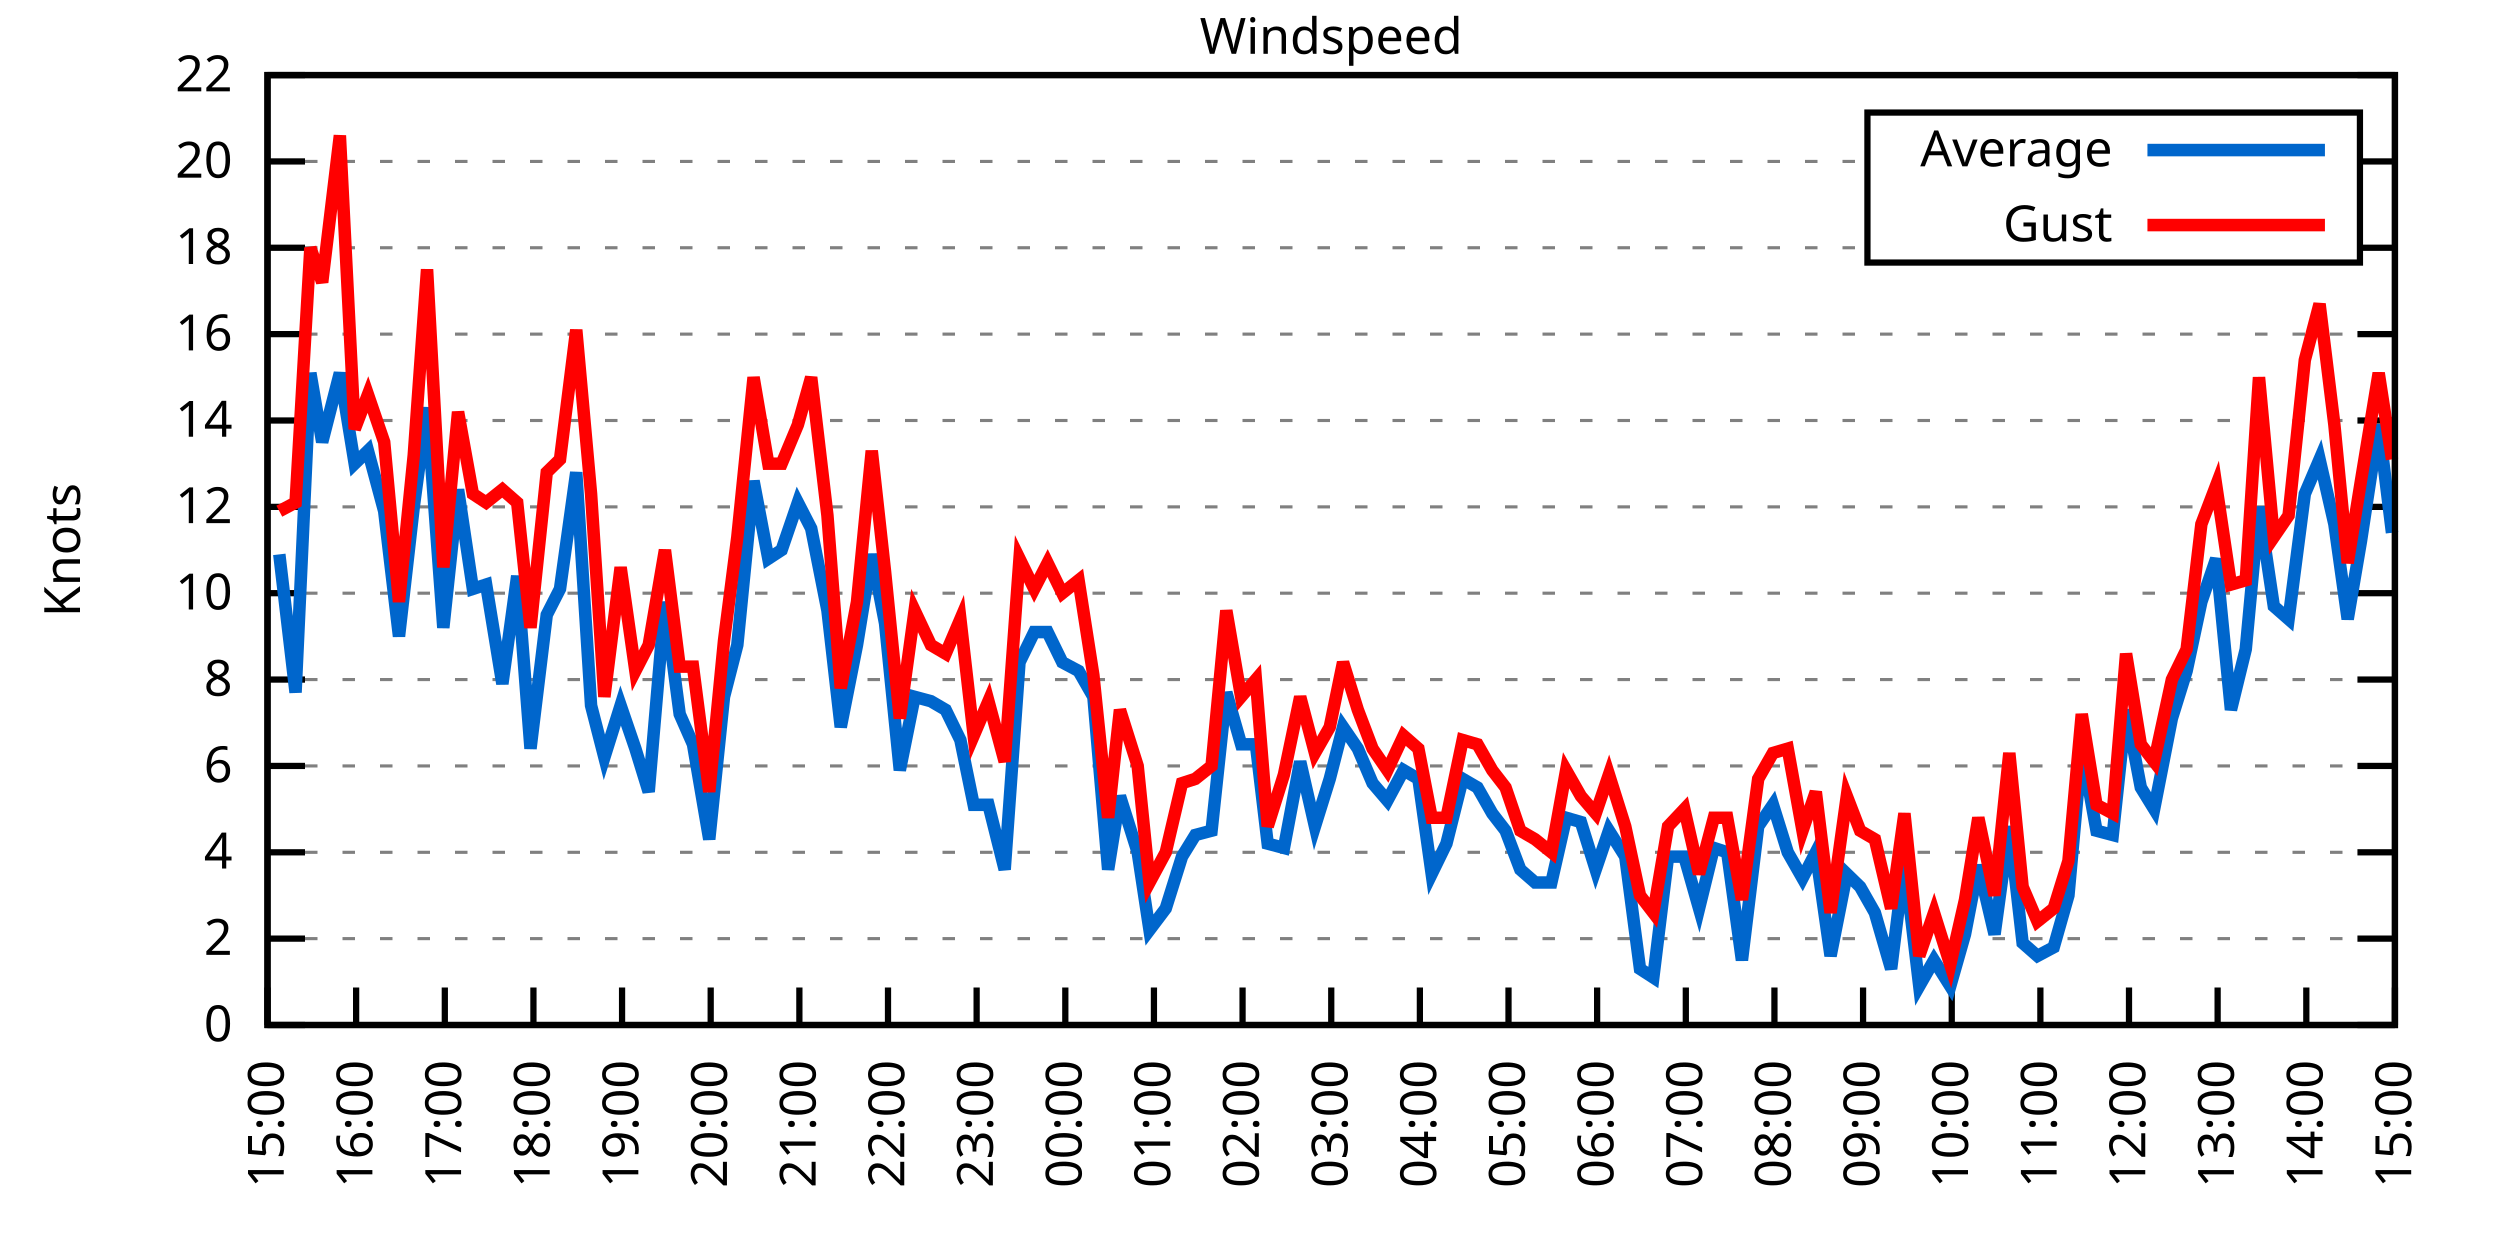
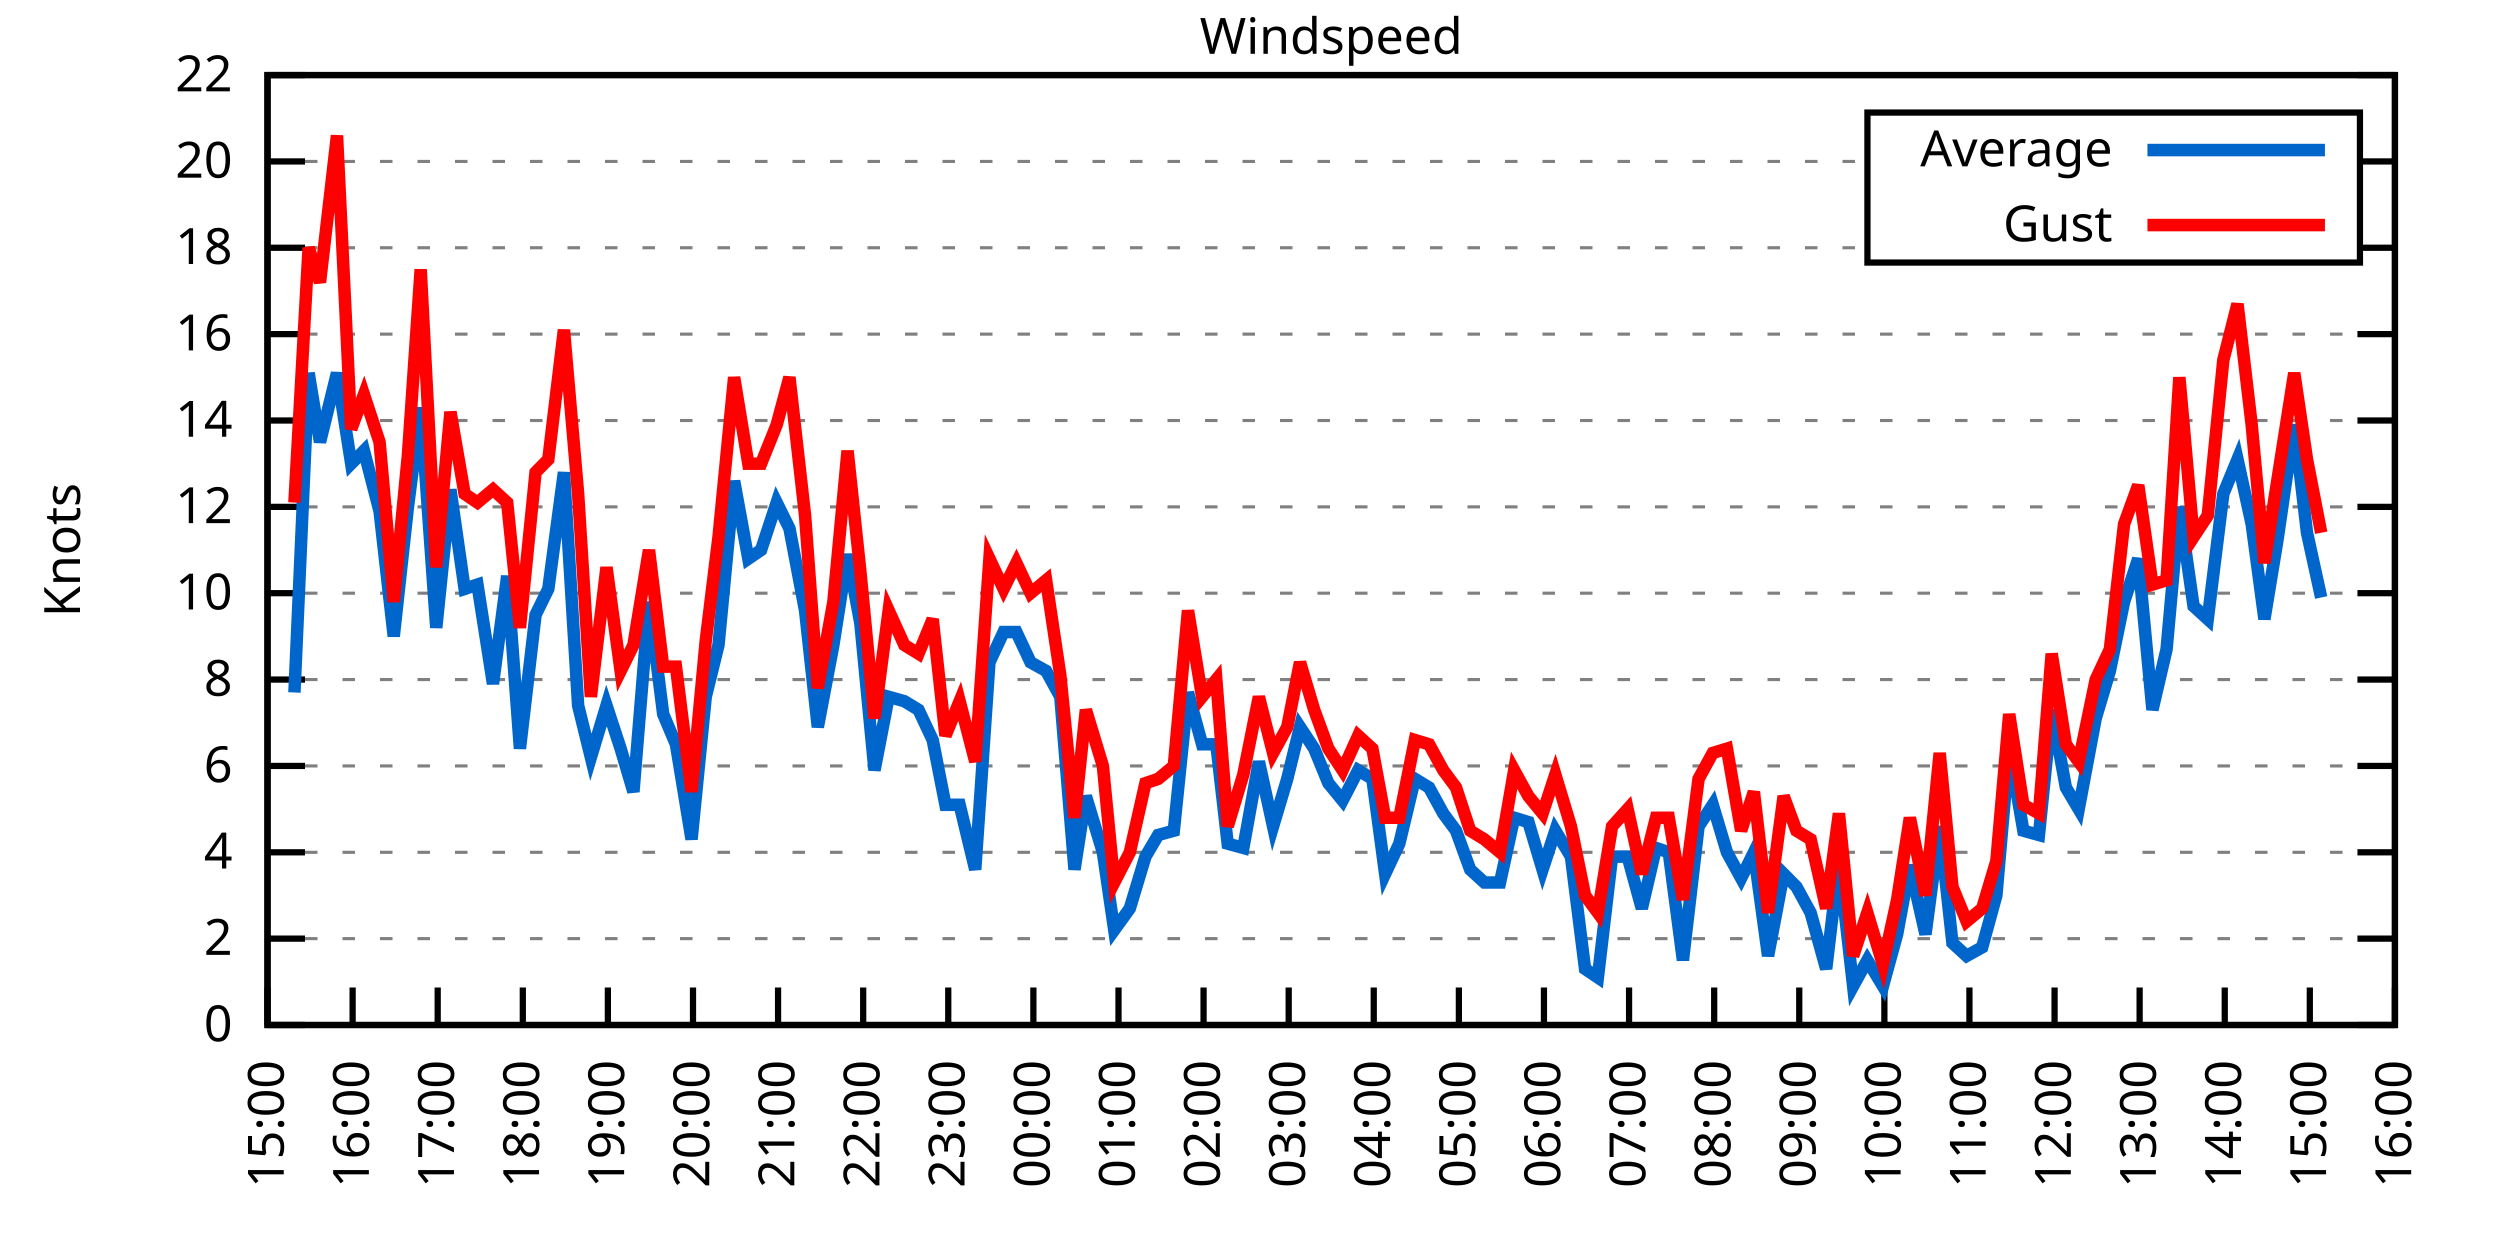
<svg xmlns="http://www.w3.org/2000/svg" xmlns:xlink="http://www.w3.org/1999/xlink" width="400" height="200" viewBox="0 0 400 200">
  <g id="gnuplot_canvas">
    <rect x="0" y="0" width="400" height="200" fill="none" />
    <defs>
      <circle id="gpDot" r="0.5" stroke-width="0.5" stroke="currentColor" />
      <path id="gpPt0" stroke-width="0.333" stroke="currentColor" d="M-1,0 h2 M0,-1 v2" />
      <path id="gpPt1" stroke-width="0.333" stroke="currentColor" d="M-1,-1 L1,1 M1,-1 L-1,1" />
      <path id="gpPt2" stroke-width="0.333" stroke="currentColor" d="M-1,0 L1,0 M0,-1 L0,1 M-1,-1 L1,1 M-1,1 L1,-1" />
      <rect id="gpPt3" stroke-width="0.333" stroke="currentColor" x="-1" y="-1" width="2" height="2" />
      <rect id="gpPt4" stroke-width="0.333" stroke="currentColor" fill="currentColor" x="-1" y="-1" width="2" height="2" />
      <circle id="gpPt5" stroke-width="0.333" stroke="currentColor" cx="0" cy="0" r="1" />
      <use xlink:href="#gpPt5" id="gpPt6" fill="currentColor" stroke="none" />
      <path id="gpPt7" stroke-width="0.333" stroke="currentColor" d="M0,-1.33 L-1.33,0.67 L1.33,0.67 z" />
      <use xlink:href="#gpPt7" id="gpPt8" fill="currentColor" stroke="none" />
      <use xlink:href="#gpPt7" id="gpPt9" stroke="currentColor" transform="rotate(180)" />
      <use xlink:href="#gpPt9" id="gpPt10" fill="currentColor" stroke="none" />
      <use xlink:href="#gpPt3" id="gpPt11" stroke="currentColor" transform="rotate(45)" />
      <use xlink:href="#gpPt11" id="gpPt12" fill="currentColor" stroke="none" />
      <path id="gpPt13" stroke-width="0.333" stroke="currentColor" d="M0,1.330 L1.265,0.411 L0.782,-1.067 L-0.782,-1.076 L-1.265,0.411 z" />
      <use xlink:href="#gpPt13" id="gpPt14" fill="currentColor" stroke="none" />
      <filter id="textbox" filterUnits="objectBoundingBox" x="0" y="0" height="1" width="1">
        <feFlood flood-color="white" flood-opacity="1" result="bgnd" />
        <feComposite in="SourceGraphic" in2="bgnd" operator="atop" />
      </filter>
      <filter id="greybox" filterUnits="objectBoundingBox" x="0" y="0" height="1" width="1">
        <feFlood flood-color="lightgrey" flood-opacity="1" result="grey" />
        <feComposite in="SourceGraphic" in2="grey" operator="atop" />
      </filter>
    </defs>
    <g fill="none" color="white" stroke="currentColor" stroke-width="1.00" stroke-linecap="butt" stroke-linejoin="miter">
</g>
    <g fill="none" color="black" stroke="currentColor" stroke-width="1.00" stroke-linecap="butt" stroke-linejoin="miter">
      <g stroke="none" shape-rendering="crispEdges">
        <polygon fill="rgb(255, 255, 255)" points="42.80,164.00 383.18,164.00 383.18,12.02 42.80,12.02 " />
      </g>
    </g>
    <g fill="none" color="black" stroke="currentColor" stroke-width="1.00" stroke-linecap="butt" stroke-linejoin="miter">
</g>
    <g fill="none" color="black" stroke="black" stroke-width="0.50" stroke-linecap="butt" stroke-linejoin="miter">
</g>
    <g fill="none" color="gray" stroke="currentColor" stroke-width="0.50" stroke-linecap="butt" stroke-linejoin="miter">
      <path stroke="gray" stroke-dasharray="2,4" class="gridline" d="M42.80,164.00 L383.19,164.00  " />
    </g>
    <g fill="none" color="gray" stroke="gray" stroke-width="1.00" stroke-linecap="butt" stroke-linejoin="miter">
</g>
    <g fill="none" color="black" stroke="currentColor" stroke-width="1.00" stroke-linecap="butt" stroke-linejoin="miter">
      <path stroke="black" d="M42.80,164.00 L48.80,164.00 M383.19,164.00 L377.19,164.00  " />
      <g transform="translate(37.20,166.60)" stroke="none" fill="black" font-family="Sans" font-size="8.00" text-anchor="end">
        <text>
          <tspan font-family="Sans"> 0</tspan>
        </text>
      </g>
    </g>
    <g fill="none" color="black" stroke="currentColor" stroke-width="1.00" stroke-linecap="butt" stroke-linejoin="miter">
</g>
    <g fill="none" color="black" stroke="black" stroke-width="0.50" stroke-linecap="butt" stroke-linejoin="miter">
</g>
    <g fill="none" color="gray" stroke="currentColor" stroke-width="0.50" stroke-linecap="butt" stroke-linejoin="miter">
      <path stroke="gray" stroke-dasharray="2,4" class="gridline" d="M42.80,150.18 L383.19,150.18  " />
    </g>
    <g fill="none" color="gray" stroke="gray" stroke-width="1.00" stroke-linecap="butt" stroke-linejoin="miter">
</g>
    <g fill="none" color="black" stroke="currentColor" stroke-width="1.00" stroke-linecap="butt" stroke-linejoin="miter">
      <path stroke="black" d="M42.80,150.18 L48.80,150.18 M383.19,150.18 L377.19,150.18  " />
      <g transform="translate(37.20,152.78)" stroke="none" fill="black" font-family="Sans" font-size="8.00" text-anchor="end">
        <text>
          <tspan font-family="Sans"> 2</tspan>
        </text>
      </g>
    </g>
    <g fill="none" color="black" stroke="currentColor" stroke-width="1.00" stroke-linecap="butt" stroke-linejoin="miter">
</g>
    <g fill="none" color="black" stroke="black" stroke-width="0.50" stroke-linecap="butt" stroke-linejoin="miter">
</g>
    <g fill="none" color="gray" stroke="currentColor" stroke-width="0.50" stroke-linecap="butt" stroke-linejoin="miter">
      <path stroke="gray" stroke-dasharray="2,4" class="gridline" d="M42.80,136.37 L383.19,136.37  " />
    </g>
    <g fill="none" color="gray" stroke="gray" stroke-width="1.00" stroke-linecap="butt" stroke-linejoin="miter">
</g>
    <g fill="none" color="black" stroke="currentColor" stroke-width="1.00" stroke-linecap="butt" stroke-linejoin="miter">
      <path stroke="black" d="M42.80,136.37 L48.80,136.37 M383.19,136.37 L377.19,136.37  " />
      <g transform="translate(37.20,138.97)" stroke="none" fill="black" font-family="Sans" font-size="8.00" text-anchor="end">
        <text>
          <tspan font-family="Sans"> 4</tspan>
        </text>
      </g>
    </g>
    <g fill="none" color="black" stroke="currentColor" stroke-width="1.00" stroke-linecap="butt" stroke-linejoin="miter">
</g>
    <g fill="none" color="black" stroke="black" stroke-width="0.50" stroke-linecap="butt" stroke-linejoin="miter">
</g>
    <g fill="none" color="gray" stroke="currentColor" stroke-width="0.50" stroke-linecap="butt" stroke-linejoin="miter">
      <path stroke="gray" stroke-dasharray="2,4" class="gridline" d="M42.80,122.55 L383.19,122.55  " />
    </g>
    <g fill="none" color="gray" stroke="gray" stroke-width="1.00" stroke-linecap="butt" stroke-linejoin="miter">
</g>
    <g fill="none" color="black" stroke="currentColor" stroke-width="1.00" stroke-linecap="butt" stroke-linejoin="miter">
      <path stroke="black" d="M42.80,122.55 L48.80,122.55 M383.19,122.55 L377.19,122.55  " />
      <g transform="translate(37.20,125.15)" stroke="none" fill="black" font-family="Sans" font-size="8.00" text-anchor="end">
        <text>
          <tspan font-family="Sans"> 6</tspan>
        </text>
      </g>
    </g>
    <g fill="none" color="black" stroke="currentColor" stroke-width="1.00" stroke-linecap="butt" stroke-linejoin="miter">
</g>
    <g fill="none" color="black" stroke="black" stroke-width="0.50" stroke-linecap="butt" stroke-linejoin="miter">
</g>
    <g fill="none" color="gray" stroke="currentColor" stroke-width="0.50" stroke-linecap="butt" stroke-linejoin="miter">
      <path stroke="gray" stroke-dasharray="2,4" class="gridline" d="M42.80,108.73 L383.19,108.73  " />
    </g>
    <g fill="none" color="gray" stroke="gray" stroke-width="1.00" stroke-linecap="butt" stroke-linejoin="miter">
</g>
    <g fill="none" color="black" stroke="currentColor" stroke-width="1.00" stroke-linecap="butt" stroke-linejoin="miter">
      <path stroke="black" d="M42.80,108.73 L48.80,108.73 M383.19,108.73 L377.19,108.73  " />
      <g transform="translate(37.20,111.33)" stroke="none" fill="black" font-family="Sans" font-size="8.00" text-anchor="end">
        <text>
          <tspan font-family="Sans"> 8</tspan>
        </text>
      </g>
    </g>
    <g fill="none" color="black" stroke="currentColor" stroke-width="1.00" stroke-linecap="butt" stroke-linejoin="miter">
</g>
    <g fill="none" color="black" stroke="black" stroke-width="0.50" stroke-linecap="butt" stroke-linejoin="miter">
</g>
    <g fill="none" color="gray" stroke="currentColor" stroke-width="0.50" stroke-linecap="butt" stroke-linejoin="miter">
      <path stroke="gray" stroke-dasharray="2,4" class="gridline" d="M42.80,94.91 L383.19,94.91  " />
    </g>
    <g fill="none" color="gray" stroke="gray" stroke-width="1.00" stroke-linecap="butt" stroke-linejoin="miter">
</g>
    <g fill="none" color="black" stroke="currentColor" stroke-width="1.00" stroke-linecap="butt" stroke-linejoin="miter">
      <path stroke="black" d="M42.80,94.91 L48.80,94.91 M383.19,94.91 L377.19,94.91  " />
      <g transform="translate(37.20,97.51)" stroke="none" fill="black" font-family="Sans" font-size="8.00" text-anchor="end">
        <text>
          <tspan font-family="Sans"> 10</tspan>
        </text>
      </g>
    </g>
    <g fill="none" color="black" stroke="currentColor" stroke-width="1.00" stroke-linecap="butt" stroke-linejoin="miter">
</g>
    <g fill="none" color="black" stroke="black" stroke-width="0.50" stroke-linecap="butt" stroke-linejoin="miter">
</g>
    <g fill="none" color="gray" stroke="currentColor" stroke-width="0.50" stroke-linecap="butt" stroke-linejoin="miter">
      <path stroke="gray" stroke-dasharray="2,4" class="gridline" d="M42.80,81.10 L383.19,81.10  " />
    </g>
    <g fill="none" color="gray" stroke="gray" stroke-width="1.00" stroke-linecap="butt" stroke-linejoin="miter">
</g>
    <g fill="none" color="black" stroke="currentColor" stroke-width="1.00" stroke-linecap="butt" stroke-linejoin="miter">
      <path stroke="black" d="M42.80,81.10 L48.80,81.10 M383.19,81.10 L377.19,81.10  " />
      <g transform="translate(37.20,83.70)" stroke="none" fill="black" font-family="Sans" font-size="8.00" text-anchor="end">
        <text>
          <tspan font-family="Sans"> 12</tspan>
        </text>
      </g>
    </g>
    <g fill="none" color="black" stroke="currentColor" stroke-width="1.00" stroke-linecap="butt" stroke-linejoin="miter">
</g>
    <g fill="none" color="black" stroke="black" stroke-width="0.50" stroke-linecap="butt" stroke-linejoin="miter">
</g>
    <g fill="none" color="gray" stroke="currentColor" stroke-width="0.50" stroke-linecap="butt" stroke-linejoin="miter">
      <path stroke="gray" stroke-dasharray="2,4" class="gridline" d="M42.80,67.28 L383.19,67.28  " />
    </g>
    <g fill="none" color="gray" stroke="gray" stroke-width="1.00" stroke-linecap="butt" stroke-linejoin="miter">
</g>
    <g fill="none" color="black" stroke="currentColor" stroke-width="1.00" stroke-linecap="butt" stroke-linejoin="miter">
      <path stroke="black" d="M42.80,67.28 L48.80,67.28 M383.19,67.28 L377.19,67.28  " />
      <g transform="translate(37.20,69.88)" stroke="none" fill="black" font-family="Sans" font-size="8.00" text-anchor="end">
        <text>
          <tspan font-family="Sans"> 14</tspan>
        </text>
      </g>
    </g>
    <g fill="none" color="black" stroke="currentColor" stroke-width="1.00" stroke-linecap="butt" stroke-linejoin="miter">
</g>
    <g fill="none" color="black" stroke="black" stroke-width="0.50" stroke-linecap="butt" stroke-linejoin="miter">
</g>
    <g fill="none" color="gray" stroke="currentColor" stroke-width="0.50" stroke-linecap="butt" stroke-linejoin="miter">
      <path stroke="gray" stroke-dasharray="2,4" class="gridline" d="M42.80,53.46 L383.19,53.46  " />
    </g>
    <g fill="none" color="gray" stroke="gray" stroke-width="1.00" stroke-linecap="butt" stroke-linejoin="miter">
</g>
    <g fill="none" color="black" stroke="currentColor" stroke-width="1.00" stroke-linecap="butt" stroke-linejoin="miter">
      <path stroke="black" d="M42.80,53.46 L48.80,53.46 M383.19,53.46 L377.19,53.46  " />
      <g transform="translate(37.20,56.06)" stroke="none" fill="black" font-family="Sans" font-size="8.00" text-anchor="end">
        <text>
          <tspan font-family="Sans"> 16</tspan>
        </text>
      </g>
    </g>
    <g fill="none" color="black" stroke="currentColor" stroke-width="1.00" stroke-linecap="butt" stroke-linejoin="miter">
</g>
    <g fill="none" color="black" stroke="black" stroke-width="0.50" stroke-linecap="butt" stroke-linejoin="miter">
</g>
    <g fill="none" color="gray" stroke="currentColor" stroke-width="0.50" stroke-linecap="butt" stroke-linejoin="miter">
      <path stroke="gray" stroke-dasharray="2,4" class="gridline" d="M42.80,39.64 L298.79,39.64 M377.59,39.64 L383.19,39.64  " />
    </g>
    <g fill="none" color="gray" stroke="gray" stroke-width="1.00" stroke-linecap="butt" stroke-linejoin="miter">
</g>
    <g fill="none" color="black" stroke="currentColor" stroke-width="1.00" stroke-linecap="butt" stroke-linejoin="miter">
      <path stroke="black" d="M42.80,39.64 L48.80,39.64 M383.19,39.64 L377.19,39.64  " />
      <g transform="translate(37.20,42.24)" stroke="none" fill="black" font-family="Sans" font-size="8.00" text-anchor="end">
        <text>
          <tspan font-family="Sans"> 18</tspan>
        </text>
      </g>
    </g>
    <g fill="none" color="black" stroke="currentColor" stroke-width="1.00" stroke-linecap="butt" stroke-linejoin="miter">
</g>
    <g fill="none" color="black" stroke="black" stroke-width="0.50" stroke-linecap="butt" stroke-linejoin="miter">
</g>
    <g fill="none" color="gray" stroke="currentColor" stroke-width="0.50" stroke-linecap="butt" stroke-linejoin="miter">
      <path stroke="gray" stroke-dasharray="2,4" class="gridline" d="M42.80,25.83 L298.79,25.83 M377.59,25.83 L383.19,25.83  " />
    </g>
    <g fill="none" color="gray" stroke="gray" stroke-width="1.00" stroke-linecap="butt" stroke-linejoin="miter">
</g>
    <g fill="none" color="black" stroke="currentColor" stroke-width="1.00" stroke-linecap="butt" stroke-linejoin="miter">
      <path stroke="black" d="M42.80,25.83 L48.80,25.83 M383.19,25.83 L377.19,25.83  " />
      <g transform="translate(37.20,28.43)" stroke="none" fill="black" font-family="Sans" font-size="8.00" text-anchor="end">
        <text>
          <tspan font-family="Sans"> 20</tspan>
        </text>
      </g>
    </g>
    <g fill="none" color="black" stroke="currentColor" stroke-width="1.00" stroke-linecap="butt" stroke-linejoin="miter">
</g>
    <g fill="none" color="black" stroke="black" stroke-width="0.50" stroke-linecap="butt" stroke-linejoin="miter">
</g>
    <g fill="none" color="gray" stroke="currentColor" stroke-width="0.50" stroke-linecap="butt" stroke-linejoin="miter">
      <path stroke="gray" stroke-dasharray="2,4" class="gridline" d="M42.80,12.01 L383.19,12.01  " />
    </g>
    <g fill="none" color="gray" stroke="gray" stroke-width="1.00" stroke-linecap="butt" stroke-linejoin="miter">
</g>
    <g fill="none" color="black" stroke="currentColor" stroke-width="1.00" stroke-linecap="butt" stroke-linejoin="miter">
      <path stroke="black" d="M42.80,12.01 L48.80,12.01 M383.19,12.01 L377.19,12.01  " />
      <g transform="translate(37.20,14.61)" stroke="none" fill="black" font-family="Sans" font-size="8.00" text-anchor="end">
        <text>
          <tspan font-family="Sans"> 22</tspan>
        </text>
      </g>
    </g>
    <g fill="none" color="black" stroke="currentColor" stroke-width="1.00" stroke-linecap="butt" stroke-linejoin="miter">
      <path stroke="black" d="M42.80,164.00 L42.80,158.00  " />
      <g transform="translate(45.40,169.60) rotate(270.00)" stroke="none" fill="black" font-family="Sans" font-size="8.00" text-anchor="end">
        <text>
          <tspan font-family="Sans">15:00</tspan>
        </text>
      </g>
    </g>
    <g fill="none" color="black" stroke="currentColor" stroke-width="1.00" stroke-linecap="butt" stroke-linejoin="miter">
-       <path stroke="black" d="M56.98,164.00 L56.98,158.00  " />
-       <g transform="translate(59.58,169.60) rotate(270.00)" stroke="none" fill="black" font-family="Sans" font-size="8.00" text-anchor="end">
+       <path stroke="black" d="M56.42,164.00 L56.42,158.00  " />
+       <g transform="translate(59.02,169.60) rotate(270.00)" stroke="none" fill="black" font-family="Sans" font-size="8.00" text-anchor="end">
        <text>
          <tspan font-family="Sans">16:00</tspan>
        </text>
      </g>
    </g>
    <g fill="none" color="black" stroke="currentColor" stroke-width="1.00" stroke-linecap="butt" stroke-linejoin="miter">
-       <path stroke="black" d="M71.17,164.00 L71.17,158.00  " />
-       <g transform="translate(73.77,169.60) rotate(270.00)" stroke="none" fill="black" font-family="Sans" font-size="8.00" text-anchor="end">
+       <path stroke="black" d="M70.03,164.00 L70.03,158.00  " />
+       <g transform="translate(72.63,169.60) rotate(270.00)" stroke="none" fill="black" font-family="Sans" font-size="8.00" text-anchor="end">
        <text>
          <tspan font-family="Sans">17:00</tspan>
        </text>
      </g>
    </g>
    <g fill="none" color="black" stroke="currentColor" stroke-width="1.00" stroke-linecap="butt" stroke-linejoin="miter">
-       <path stroke="black" d="M85.35,164.00 L85.35,158.00  " />
-       <g transform="translate(87.95,169.60) rotate(270.00)" stroke="none" fill="black" font-family="Sans" font-size="8.00" text-anchor="end">
+       <path stroke="black" d="M83.65,164.00 L83.65,158.00  " />
+       <g transform="translate(86.25,169.60) rotate(270.00)" stroke="none" fill="black" font-family="Sans" font-size="8.00" text-anchor="end">
        <text>
          <tspan font-family="Sans">18:00</tspan>
        </text>
      </g>
    </g>
    <g fill="none" color="black" stroke="currentColor" stroke-width="1.00" stroke-linecap="butt" stroke-linejoin="miter">
-       <path stroke="black" d="M99.53,164.00 L99.53,158.00  " />
-       <g transform="translate(102.13,169.60) rotate(270.00)" stroke="none" fill="black" font-family="Sans" font-size="8.00" text-anchor="end">
+       <path stroke="black" d="M97.26,164.00 L97.26,158.00  " />
+       <g transform="translate(99.86,169.60) rotate(270.00)" stroke="none" fill="black" font-family="Sans" font-size="8.00" text-anchor="end">
        <text>
          <tspan font-family="Sans">19:00</tspan>
        </text>
      </g>
    </g>
    <g fill="none" color="black" stroke="currentColor" stroke-width="1.00" stroke-linecap="butt" stroke-linejoin="miter">
-       <path stroke="black" d="M113.71,164.00 L113.71,158.00  " />
-       <g transform="translate(116.31,169.60) rotate(270.00)" stroke="none" fill="black" font-family="Sans" font-size="8.00" text-anchor="end">
+       <path stroke="black" d="M110.88,164.00 L110.88,158.00  " />
+       <g transform="translate(113.48,169.60) rotate(270.00)" stroke="none" fill="black" font-family="Sans" font-size="8.00" text-anchor="end">
        <text>
          <tspan font-family="Sans">20:00</tspan>
        </text>
      </g>
    </g>
    <g fill="none" color="black" stroke="currentColor" stroke-width="1.00" stroke-linecap="butt" stroke-linejoin="miter">
-       <path stroke="black" d="M127.90,164.00 L127.90,158.00  " />
-       <g transform="translate(130.50,169.60) rotate(270.00)" stroke="none" fill="black" font-family="Sans" font-size="8.00" text-anchor="end">
+       <path stroke="black" d="M124.49,164.00 L124.49,158.00  " />
+       <g transform="translate(127.09,169.60) rotate(270.00)" stroke="none" fill="black" font-family="Sans" font-size="8.00" text-anchor="end">
        <text>
          <tspan font-family="Sans">21:00</tspan>
        </text>
      </g>
    </g>
    <g fill="none" color="black" stroke="currentColor" stroke-width="1.00" stroke-linecap="butt" stroke-linejoin="miter">
-       <path stroke="black" d="M142.08,164.00 L142.08,158.00  " />
-       <g transform="translate(144.68,169.60) rotate(270.00)" stroke="none" fill="black" font-family="Sans" font-size="8.00" text-anchor="end">
+       <path stroke="black" d="M138.11,164.00 L138.11,158.00  " />
+       <g transform="translate(140.71,169.60) rotate(270.00)" stroke="none" fill="black" font-family="Sans" font-size="8.00" text-anchor="end">
        <text>
          <tspan font-family="Sans">22:00</tspan>
        </text>
      </g>
    </g>
    <g fill="none" color="black" stroke="currentColor" stroke-width="1.00" stroke-linecap="butt" stroke-linejoin="miter">
-       <path stroke="black" d="M156.26,164.00 L156.26,158.00  " />
-       <g transform="translate(158.86,169.60) rotate(270.00)" stroke="none" fill="black" font-family="Sans" font-size="8.00" text-anchor="end">
+       <path stroke="black" d="M151.72,164.00 L151.72,158.00  " />
+       <g transform="translate(154.32,169.60) rotate(270.00)" stroke="none" fill="black" font-family="Sans" font-size="8.00" text-anchor="end">
        <text>
          <tspan font-family="Sans">23:00</tspan>
        </text>
      </g>
    </g>
    <g fill="none" color="black" stroke="currentColor" stroke-width="1.00" stroke-linecap="butt" stroke-linejoin="miter">
-       <path stroke="black" d="M170.45,164.00 L170.45,158.00  " />
-       <g transform="translate(173.05,169.60) rotate(270.00)" stroke="none" fill="black" font-family="Sans" font-size="8.00" text-anchor="end">
+       <path stroke="black" d="M165.34,164.00 L165.34,158.00  " />
+       <g transform="translate(167.94,169.60) rotate(270.00)" stroke="none" fill="black" font-family="Sans" font-size="8.00" text-anchor="end">
        <text>
          <tspan font-family="Sans">00:00</tspan>
        </text>
      </g>
    </g>
    <g fill="none" color="black" stroke="currentColor" stroke-width="1.00" stroke-linecap="butt" stroke-linejoin="miter">
-       <path stroke="black" d="M184.63,164.00 L184.63,158.00  " />
-       <g transform="translate(187.23,169.60) rotate(270.00)" stroke="none" fill="black" font-family="Sans" font-size="8.00" text-anchor="end">
+       <path stroke="black" d="M178.96,164.00 L178.96,158.00  " />
+       <g transform="translate(181.56,169.60) rotate(270.00)" stroke="none" fill="black" font-family="Sans" font-size="8.00" text-anchor="end">
        <text>
          <tspan font-family="Sans">01:00</tspan>
        </text>
      </g>
    </g>
    <g fill="none" color="black" stroke="currentColor" stroke-width="1.00" stroke-linecap="butt" stroke-linejoin="miter">
-       <path stroke="black" d="M198.81,164.00 L198.81,158.00  " />
-       <g transform="translate(201.41,169.60) rotate(270.00)" stroke="none" fill="black" font-family="Sans" font-size="8.00" text-anchor="end">
+       <path stroke="black" d="M192.57,164.00 L192.57,158.00  " />
+       <g transform="translate(195.17,169.60) rotate(270.00)" stroke="none" fill="black" font-family="Sans" font-size="8.00" text-anchor="end">
        <text>
          <tspan font-family="Sans">02:00</tspan>
        </text>
      </g>
    </g>
    <g fill="none" color="black" stroke="currentColor" stroke-width="1.00" stroke-linecap="butt" stroke-linejoin="miter">
-       <path stroke="black" d="M213.00,164.00 L213.00,158.00  " />
-       <g transform="translate(215.60,169.60) rotate(270.00)" stroke="none" fill="black" font-family="Sans" font-size="8.00" text-anchor="end">
+       <path stroke="black" d="M206.19,164.00 L206.19,158.00  " />
+       <g transform="translate(208.79,169.60) rotate(270.00)" stroke="none" fill="black" font-family="Sans" font-size="8.00" text-anchor="end">
        <text>
          <tspan font-family="Sans">03:00</tspan>
        </text>
      </g>
    </g>
    <g fill="none" color="black" stroke="currentColor" stroke-width="1.00" stroke-linecap="butt" stroke-linejoin="miter">
-       <path stroke="black" d="M227.18,164.00 L227.18,158.00  " />
-       <g transform="translate(229.78,169.60) rotate(270.00)" stroke="none" fill="black" font-family="Sans" font-size="8.00" text-anchor="end">
+       <path stroke="black" d="M219.80,164.00 L219.80,158.00  " />
+       <g transform="translate(222.40,169.60) rotate(270.00)" stroke="none" fill="black" font-family="Sans" font-size="8.00" text-anchor="end">
        <text>
          <tspan font-family="Sans">04:00</tspan>
        </text>
      </g>
    </g>
    <g fill="none" color="black" stroke="currentColor" stroke-width="1.00" stroke-linecap="butt" stroke-linejoin="miter">
-       <path stroke="black" d="M241.36,164.00 L241.36,158.00  " />
-       <g transform="translate(243.96,169.60) rotate(270.00)" stroke="none" fill="black" font-family="Sans" font-size="8.00" text-anchor="end">
+       <path stroke="black" d="M233.42,164.00 L233.42,158.00  " />
+       <g transform="translate(236.02,169.60) rotate(270.00)" stroke="none" fill="black" font-family="Sans" font-size="8.00" text-anchor="end">
        <text>
          <tspan font-family="Sans">05:00</tspan>
        </text>
      </g>
    </g>
    <g fill="none" color="black" stroke="currentColor" stroke-width="1.00" stroke-linecap="butt" stroke-linejoin="miter">
-       <path stroke="black" d="M255.54,164.00 L255.54,158.00  " />
-       <g transform="translate(258.14,169.60) rotate(270.00)" stroke="none" fill="black" font-family="Sans" font-size="8.00" text-anchor="end">
+       <path stroke="black" d="M247.03,164.00 L247.03,158.00  " />
+       <g transform="translate(249.63,169.60) rotate(270.00)" stroke="none" fill="black" font-family="Sans" font-size="8.00" text-anchor="end">
        <text>
          <tspan font-family="Sans">06:00</tspan>
        </text>
      </g>
    </g>
    <g fill="none" color="black" stroke="currentColor" stroke-width="1.00" stroke-linecap="butt" stroke-linejoin="miter">
-       <path stroke="black" d="M269.73,164.00 L269.73,158.00  " />
-       <g transform="translate(272.33,169.60) rotate(270.00)" stroke="none" fill="black" font-family="Sans" font-size="8.00" text-anchor="end">
+       <path stroke="black" d="M260.65,164.00 L260.65,158.00  " />
+       <g transform="translate(263.25,169.60) rotate(270.00)" stroke="none" fill="black" font-family="Sans" font-size="8.00" text-anchor="end">
        <text>
          <tspan font-family="Sans">07:00</tspan>
        </text>
      </g>
    </g>
    <g fill="none" color="black" stroke="currentColor" stroke-width="1.00" stroke-linecap="butt" stroke-linejoin="miter">
-       <path stroke="black" d="M283.91,164.00 L283.91,158.00  " />
-       <g transform="translate(286.51,169.60) rotate(270.00)" stroke="none" fill="black" font-family="Sans" font-size="8.00" text-anchor="end">
+       <path stroke="black" d="M274.27,164.00 L274.27,158.00  " />
+       <g transform="translate(276.87,169.60) rotate(270.00)" stroke="none" fill="black" font-family="Sans" font-size="8.00" text-anchor="end">
        <text>
          <tspan font-family="Sans">08:00</tspan>
        </text>
      </g>
    </g>
    <g fill="none" color="black" stroke="currentColor" stroke-width="1.00" stroke-linecap="butt" stroke-linejoin="miter">
-       <path stroke="black" d="M298.09,164.00 L298.09,158.00  " />
-       <g transform="translate(300.69,169.60) rotate(270.00)" stroke="none" fill="black" font-family="Sans" font-size="8.00" text-anchor="end">
+       <path stroke="black" d="M287.88,164.00 L287.88,158.00  " />
+       <g transform="translate(290.48,169.60) rotate(270.00)" stroke="none" fill="black" font-family="Sans" font-size="8.00" text-anchor="end">
        <text>
          <tspan font-family="Sans">09:00</tspan>
        </text>
      </g>
    </g>
    <g fill="none" color="black" stroke="currentColor" stroke-width="1.00" stroke-linecap="butt" stroke-linejoin="miter">
-       <path stroke="black" d="M312.28,164.00 L312.28,158.00  " />
-       <g transform="translate(314.88,169.60) rotate(270.00)" stroke="none" fill="black" font-family="Sans" font-size="8.00" text-anchor="end">
+       <path stroke="black" d="M301.50,164.00 L301.50,158.00  " />
+       <g transform="translate(304.10,169.60) rotate(270.00)" stroke="none" fill="black" font-family="Sans" font-size="8.00" text-anchor="end">
        <text>
          <tspan font-family="Sans">10:00</tspan>
        </text>
      </g>
    </g>
    <g fill="none" color="black" stroke="currentColor" stroke-width="1.00" stroke-linecap="butt" stroke-linejoin="miter">
-       <path stroke="black" d="M326.46,164.00 L326.46,158.00  " />
-       <g transform="translate(329.06,169.60) rotate(270.00)" stroke="none" fill="black" font-family="Sans" font-size="8.00" text-anchor="end">
+       <path stroke="black" d="M315.11,164.00 L315.11,158.00  " />
+       <g transform="translate(317.71,169.60) rotate(270.00)" stroke="none" fill="black" font-family="Sans" font-size="8.00" text-anchor="end">
        <text>
          <tspan font-family="Sans">11:00</tspan>
        </text>
      </g>
    </g>
    <g fill="none" color="black" stroke="currentColor" stroke-width="1.00" stroke-linecap="butt" stroke-linejoin="miter">
-       <path stroke="black" d="M340.64,164.00 L340.64,158.00  " />
-       <g transform="translate(343.24,169.60) rotate(270.00)" stroke="none" fill="black" font-family="Sans" font-size="8.00" text-anchor="end">
+       <path stroke="black" d="M328.73,164.00 L328.73,158.00  " />
+       <g transform="translate(331.33,169.60) rotate(270.00)" stroke="none" fill="black" font-family="Sans" font-size="8.00" text-anchor="end">
        <text>
          <tspan font-family="Sans">12:00</tspan>
        </text>
      </g>
    </g>
    <g fill="none" color="black" stroke="currentColor" stroke-width="1.00" stroke-linecap="butt" stroke-linejoin="miter">
-       <path stroke="black" d="M354.82,164.00 L354.82,158.00  " />
-       <g transform="translate(357.42,169.60) rotate(270.00)" stroke="none" fill="black" font-family="Sans" font-size="8.00" text-anchor="end">
+       <path stroke="black" d="M342.34,164.00 L342.34,158.00  " />
+       <g transform="translate(344.94,169.60) rotate(270.00)" stroke="none" fill="black" font-family="Sans" font-size="8.00" text-anchor="end">
        <text>
          <tspan font-family="Sans">13:00</tspan>
        </text>
      </g>
    </g>
    <g fill="none" color="black" stroke="currentColor" stroke-width="1.00" stroke-linecap="butt" stroke-linejoin="miter">
-       <path stroke="black" d="M369.01,164.00 L369.01,158.00  " />
-       <g transform="translate(371.61,169.60) rotate(270.00)" stroke="none" fill="black" font-family="Sans" font-size="8.00" text-anchor="end">
+       <path stroke="black" d="M355.96,164.00 L355.96,158.00  " />
+       <g transform="translate(358.56,169.60) rotate(270.00)" stroke="none" fill="black" font-family="Sans" font-size="8.00" text-anchor="end">
        <text>
          <tspan font-family="Sans">14:00</tspan>
+         </text>
+       </g>
+     </g>
+     <g fill="none" color="black" stroke="currentColor" stroke-width="1.00" stroke-linecap="butt" stroke-linejoin="miter">
+       <path stroke="black" d="M369.57,164.00 L369.57,158.00  " />
+       <g transform="translate(372.17,169.60) rotate(270.00)" stroke="none" fill="black" font-family="Sans" font-size="8.00" text-anchor="end">
+         <text>
+           <tspan font-family="Sans">15:00</tspan>
        </text>
      </g>
    </g>
    <g fill="none" color="black" stroke="currentColor" stroke-width="1.00" stroke-linecap="butt" stroke-linejoin="miter">
      <path stroke="black" d="M383.19,164.00 L383.19,158.00  " />
      <g transform="translate(385.79,169.60) rotate(270.00)" stroke="none" fill="black" font-family="Sans" font-size="8.00" text-anchor="end">
        <text>
-           <tspan font-family="Sans">15:00</tspan>
+           <tspan font-family="Sans">16:00</tspan>
        </text>
      </g>
    </g>
    <g fill="none" color="black" stroke="currentColor" stroke-width="1.00" stroke-linecap="butt" stroke-linejoin="miter">
</g>
    <g fill="none" color="black" stroke="currentColor" stroke-width="1.00" stroke-linecap="butt" stroke-linejoin="miter">
      <path stroke="black" d="M42.80,12.01 L42.80,164.00 L383.19,164.00 L383.19,12.01 L42.80,12.01 Z  " />
    </g>
    <g fill="none" color="black" stroke="currentColor" stroke-width="1.00" stroke-linecap="butt" stroke-linejoin="miter">
</g>
    <g fill="none" color="black" stroke="currentColor" stroke-width="1.00" stroke-linecap="butt" stroke-linejoin="miter">
      <path stroke="black" d="M298.79,42.01 L298.79,18.01 L377.59,18.01 L377.59,42.01 L298.79,42.01 Z  " />
    </g>
    <g id="Windspeed_plot_1">
      <g fill="none" color="white" stroke="black" stroke-width="2.00" stroke-linecap="butt" stroke-linejoin="miter">
</g>
      <g fill="none" color="black" stroke="currentColor" stroke-width="2.00" stroke-linecap="butt" stroke-linejoin="miter">
        <g transform="translate(337.99,26.61)" stroke="none" fill="black" font-family="Sans" font-size="8.00" text-anchor="end">
          <text>
            <tspan font-family="Sans">Average</tspan>
          </text>
        </g>
      </g>
      <g fill="none" color="black" stroke="currentColor" stroke-width="2.00" stroke-linecap="butt" stroke-linejoin="miter">
-         <path stroke="rgb(  0, 102, 204)" d="M343.59,24.01 L371.99,24.01 M44.69,88.70 L47.29,110.80 L49.66,59.68 L51.55,70.73 L54.38,59.68 L56.75,74.19   L58.87,72.12 L61.47,81.79 L63.84,101.82 L66.20,81.10 L68.33,65.21 L70.93,100.44 L73.29,78.33 L75.66,94.22   L77.78,93.53 L80.38,109.42 L82.75,92.15 L84.88,119.78 L87.48,98.37 L89.60,94.22 L92.20,75.57 L94.57,112.88   L96.70,121.17 L99.30,112.88 L101.66,119.78 L103.79,126.69 L106.39,96.30 L108.75,114.26 L110.88,119.09 L113.48,134.29   L115.84,111.49 L117.97,103.20 L120.57,76.95 L122.93,89.39 L125.06,88.00 L127.66,80.41 L129.79,84.55 L132.39,97.68   L134.52,116.33 L137.12,103.20 L139.48,88.70 L141.61,99.75 L143.97,123.24 L146.34,111.49 L148.94,112.19 L151.30,113.57   L153.66,118.40 L155.79,128.77 L158.15,128.77 L160.75,139.13 L163.12,105.97 L165.48,101.13 L167.61,101.13 L169.97,105.97   L172.57,107.35 L174.94,111.49 L177.30,139.13 L179.19,127.38 L182.03,136.37 L183.92,148.80 L186.52,145.35 L189.12,137.06   L191.25,133.60 L193.85,132.91 L196.21,110.80 L198.58,119.09 L200.94,119.09 L202.83,134.98 L205.43,135.67 L208.03,121.86   L210.39,132.22 L212.76,124.62 L214.89,116.33 L217.25,119.78 L219.61,125.31 L221.98,128.08 L224.58,123.24 L226.94,124.62   L229.07,139.82 L231.43,134.98 L234.03,124.62 L236.40,126.00 L238.76,130.15 L240.89,132.91 L243.25,139.13 L245.62,141.20   L248.22,141.20 L250.58,130.84 L252.94,131.53 L255.31,139.13 L257.43,132.91 L260.04,137.06 L262.40,155.02 L264.53,156.40   L266.89,137.06 L269.49,137.06 L271.85,145.35 L274.22,135.67 L276.35,136.37 L278.71,153.64 L281.31,132.22 L283.67,128.77   L286.04,136.37 L288.40,140.51 L290.53,136.37 L292.89,152.95 L295.49,139.82 L297.62,141.89 L299.98,146.04 L302.58,155.02   L304.71,137.75 L307.08,157.78 L309.44,153.64 L312.04,157.78 L314.40,149.49 L316.53,138.44 L319.13,149.49 L321.49,132.22   L323.62,150.87 L325.99,152.95 L328.59,151.56 L330.95,143.27 L333.08,119.78 L335.44,132.91 L338.04,133.60 L340.17,113.57   L342.53,126.00 L344.66,129.46 L347.50,114.95 L349.86,107.35 L352.22,96.30 L354.59,89.39 L356.95,113.57 L359.32,103.89   L361.44,81.10 L363.81,96.99 L366.17,99.06 L368.77,79.02 L371.13,73.50 L373.50,83.86 L375.63,99.06 L377.75,86.62   L380.59,67.97 L382.72,85.24  " />
+         <path stroke="rgb(  0, 102, 204)" d="M343.59,24.01 L371.99,24.01 M47.11,110.80 L49.38,59.68 L51.20,70.73 L53.92,59.68 L56.19,74.19 L58.23,72.12   L60.73,81.79 L63.00,101.82 L65.27,81.10 L67.31,65.21 L69.80,100.44 L72.07,78.33 L74.34,94.22 L76.39,93.53   L78.88,109.42 L81.15,92.15 L83.19,119.78 L85.69,98.37 L87.73,94.22 L90.23,75.57 L92.50,112.88 L94.54,121.17   L97.04,112.88 L99.30,119.78 L101.35,126.69 L103.84,96.30 L106.11,114.26 L108.15,119.09 L110.65,134.29 L112.92,111.49   L114.96,103.20 L117.46,76.95 L119.73,89.39 L121.77,88.00 L124.27,80.41 L126.31,84.55 L128.81,97.68 L130.85,116.33   L133.34,103.20 L135.61,88.70 L137.66,99.75 L139.92,123.24 L142.19,111.49 L144.69,112.19 L146.96,113.57 L149.23,118.40   L151.27,128.77 L153.54,128.77 L156.04,139.13 L158.31,105.97 L160.57,101.13 L162.62,101.13 L164.89,105.97 L167.38,107.35   L169.65,111.49 L171.92,139.13 L173.74,127.38 L176.46,136.37 L178.28,148.80 L180.77,145.35 L183.27,137.06 L185.31,133.60   L187.81,132.91 L190.08,110.80 L192.34,119.09 L194.61,119.09 L196.43,134.98 L198.93,135.67 L201.42,121.86 L203.69,132.22   L205.96,124.62 L208.00,116.33 L210.27,119.78 L212.54,125.31 L214.81,128.08 L217.31,123.24 L219.58,124.62 L221.62,139.82   L223.89,134.98 L226.38,124.62 L228.65,126.00 L230.92,130.15 L232.96,132.91 L235.23,139.13 L237.50,141.20 L240.00,141.20   L242.27,130.84 L244.54,131.53 L246.81,139.13 L248.85,132.91 L251.35,137.06 L253.61,155.02 L255.66,156.40 L257.93,137.06   L260.42,137.06 L262.69,145.35 L264.96,135.67 L267.00,136.37 L269.27,153.64 L271.77,132.22 L274.04,128.77 L276.31,136.37   L278.58,140.51 L280.62,136.37 L282.89,152.95 L285.38,139.82 L287.43,141.89 L289.70,146.04 L292.19,155.02 L294.23,137.75   L296.50,157.78 L298.77,153.64 L301.27,157.78 L303.54,149.49 L305.58,138.44 L308.08,149.49 L310.35,132.22 L312.39,150.87   L314.66,152.95 L317.15,151.56 L319.42,143.27 L321.47,119.78 L323.74,132.91 L326.23,133.60 L328.27,113.57 L330.54,126.00   L332.59,129.46 L335.31,114.95 L337.58,107.35 L339.85,96.30 L342.12,89.39 L344.39,113.57 L346.65,103.89 L348.70,81.10   L350.97,96.99 L353.24,99.06 L355.73,79.02 L358.00,73.50 L360.27,83.86 L362.31,99.06 L364.36,86.62 L367.08,67.97   L369.12,85.24 L371.39,95.60  " />
      </g>
    </g>
    <g id="Windspeed_plot_2">
      <g fill="none" color="black" stroke="currentColor" stroke-width="2.00" stroke-linecap="butt" stroke-linejoin="miter">
        <g transform="translate(337.99,38.61)" stroke="none" fill="black" font-family="Sans" font-size="8.00" text-anchor="end">
          <text>
            <tspan font-family="Sans">Gust</tspan>
          </text>
        </g>
      </g>
      <g fill="none" color="black" stroke="currentColor" stroke-width="2.00" stroke-linecap="butt" stroke-linejoin="miter">
-         <path stroke="rgb(255,   0,   0)" d="M343.59,36.01 L371.99,36.01 M44.69,81.79 L47.29,80.41 L49.66,39.64 L51.55,45.17 L54.38,21.68 L56.75,68.66   L58.87,63.13 L61.47,70.73 L63.84,96.30 L66.20,72.81 L68.33,43.10 L70.93,90.77 L73.29,65.90 L75.66,79.02   L77.78,80.41 L80.38,78.33 L82.75,80.41 L84.88,100.44 L87.48,75.57 L89.60,73.50 L92.20,52.77 L94.57,79.02   L96.70,111.49 L99.30,90.77 L101.66,107.35 L103.79,103.20 L106.39,88.00 L108.75,106.66 L110.88,106.66 L113.48,126.69   L115.84,102.51 L117.97,85.93 L120.57,60.37 L122.93,74.19 L125.06,74.19 L127.66,67.97 L129.79,60.37 L132.39,82.48   L134.52,110.11 L137.12,96.30 L139.48,72.12 L141.61,91.46 L143.97,114.95 L146.34,97.68 L148.94,103.20 L151.30,104.59   L153.66,99.06 L155.79,117.71 L158.15,112.19 L160.75,121.86 L163.12,89.39 L165.48,94.22 L167.61,90.08 L169.97,94.91   L172.57,92.84 L174.94,108.04 L177.30,130.84 L179.19,113.57 L182.03,122.55 L183.92,141.20 L186.52,136.37 L189.12,125.31   L191.25,124.62 L193.85,122.55 L196.21,97.68 L198.58,111.49 L200.94,108.73 L202.83,132.22 L205.43,123.93 L208.03,111.49   L210.39,120.48 L212.76,116.33 L214.89,105.97 L217.25,113.57 L219.61,119.78 L221.98,123.24 L224.58,117.71 L226.94,119.78   L229.07,130.84 L231.43,130.84 L234.03,118.40 L236.40,119.09 L238.76,123.24 L240.89,126.00 L243.25,132.91 L245.62,134.29   L248.22,136.37 L250.58,123.24 L252.94,127.38 L255.31,130.15 L257.43,123.93 L260.04,132.22 L262.40,143.27 L264.53,146.04   L266.89,132.22 L269.49,129.46 L271.85,139.82 L274.22,130.84 L276.35,130.84 L278.71,143.96 L281.31,124.62 L283.67,120.48   L286.04,119.78 L288.40,132.91 L290.53,126.69 L292.89,146.04 L295.49,127.38 L297.62,132.91 L299.98,134.29 L302.58,145.35   L304.71,130.15 L307.08,152.95 L309.44,146.04 L312.04,154.33 L314.40,143.96 L316.53,130.84 L319.13,143.27 L321.49,120.48   L323.62,141.89 L325.99,147.42 L328.59,145.35 L330.95,137.75 L333.08,114.26 L335.44,128.77 L338.04,130.15 L340.17,104.59   L342.53,119.09 L344.66,121.86 L347.50,108.73 L349.86,103.89 L352.22,83.86 L354.59,77.64 L356.95,93.53 L359.32,92.84   L361.44,60.37 L363.81,85.93 L366.17,82.48 L368.77,57.61 L371.13,48.63 L373.50,67.97 L375.63,90.08 L377.75,76.95   L380.59,59.68 L382.72,73.50  " />
+         <path stroke="rgb(255,   0,   0)" d="M343.59,36.01 L371.99,36.01 M47.11,80.41 L49.38,39.64 L51.20,45.17 L53.92,21.68 L56.19,68.66 L58.23,63.13   L60.73,70.73 L63.00,96.30 L65.27,72.81 L67.31,43.10 L69.80,90.77 L72.07,65.90 L74.34,79.02 L76.39,80.41   L78.88,78.33 L81.15,80.41 L83.19,100.44 L85.69,75.57 L87.73,73.50 L90.23,52.77 L92.50,79.02 L94.54,111.49   L97.04,90.77 L99.30,107.35 L101.35,103.20 L103.84,88.00 L106.11,106.66 L108.15,106.66 L110.65,126.69 L112.92,102.51   L114.96,85.93 L117.46,60.37 L119.73,74.19 L121.77,74.19 L124.27,67.97 L126.31,60.37 L128.81,82.48 L130.85,110.11   L133.34,96.30 L135.61,72.12 L137.66,91.46 L139.92,114.95 L142.19,97.68 L144.69,103.20 L146.96,104.59 L149.23,99.06   L151.27,117.71 L153.54,112.19 L156.04,121.86 L158.31,89.39 L160.57,94.22 L162.62,90.08 L164.89,94.91 L167.38,92.84   L169.65,108.04 L171.92,130.84 L173.74,113.57 L176.46,122.55 L178.28,141.20 L180.77,136.37 L183.27,125.31 L185.31,124.62   L187.81,122.55 L190.08,97.68 L192.34,111.49 L194.61,108.73 L196.43,132.22 L198.93,123.93 L201.42,111.49 L203.69,120.48   L205.96,116.33 L208.00,105.97 L210.27,113.57 L212.54,119.78 L214.81,123.24 L217.31,117.71 L219.58,119.78 L221.62,130.84   L223.89,130.84 L226.38,118.40 L228.65,119.09 L230.92,123.24 L232.96,126.00 L235.23,132.91 L237.50,134.29 L240.00,136.37   L242.27,123.24 L244.54,127.38 L246.81,130.15 L248.85,123.93 L251.35,132.22 L253.61,143.27 L255.66,146.04 L257.93,132.22   L260.42,129.46 L262.69,139.82 L264.96,130.84 L267.00,130.84 L269.27,143.96 L271.77,124.62 L274.04,120.48 L276.31,119.78   L278.58,132.91 L280.62,126.69 L282.89,146.04 L285.38,127.38 L287.43,132.91 L289.70,134.29 L292.19,145.35 L294.23,130.15   L296.50,152.95 L298.77,146.04 L301.27,154.33 L303.54,143.96 L305.58,130.84 L308.08,143.27 L310.35,120.48 L312.39,141.89   L314.66,147.42 L317.15,145.35 L319.42,137.75 L321.47,114.26 L323.74,128.77 L326.23,130.15 L328.27,104.59 L330.54,119.09   L332.59,121.86 L335.31,108.73 L337.58,103.89 L339.85,83.86 L342.12,77.64 L344.39,93.53 L346.65,92.84 L348.70,60.37   L350.97,85.93 L353.24,82.48 L355.73,57.61 L358.00,48.63 L360.27,67.97 L362.31,90.08 L364.36,76.95 L367.08,59.68   L369.12,73.50 L371.39,85.24  " />
      </g>
    </g>
    <g fill="none" color="black" stroke="currentColor" stroke-width="2.00" stroke-linecap="butt" stroke-linejoin="miter">
</g>
    <g fill="none" color="black" stroke="black" stroke-width="1.00" stroke-linecap="butt" stroke-linejoin="miter">
</g>
    <g fill="none" color="black" stroke="currentColor" stroke-width="1.00" stroke-linecap="butt" stroke-linejoin="miter">
      <path stroke="black" d="M42.80,12.01 L42.80,164.00 L383.19,164.00 L383.19,12.01 L42.80,12.01 Z  " />
      <g transform="translate(12.80,88.01) rotate(270.00)" stroke="none" fill="black" font-family="Sans" font-size="8.00" text-anchor="middle">
        <text>
          <tspan font-family="Sans">Knots</tspan>
        </text>
      </g>
    </g>
    <g fill="none" color="black" stroke="currentColor" stroke-width="1.00" stroke-linecap="butt" stroke-linejoin="miter">
</g>
    <g fill="none" color="black" stroke="currentColor" stroke-width="1.00" stroke-linecap="butt" stroke-linejoin="miter">
      <g transform="translate(212.99,8.61)" stroke="none" fill="black" font-family="Sans" font-size="8.00" text-anchor="middle">
        <text>
          <tspan font-family="Sans">Windspeed</tspan>
        </text>
      </g>
    </g>
    <g fill="none" color="black" stroke="currentColor" stroke-width="1.00" stroke-linecap="butt" stroke-linejoin="miter">
</g>
  </g>
</svg>
